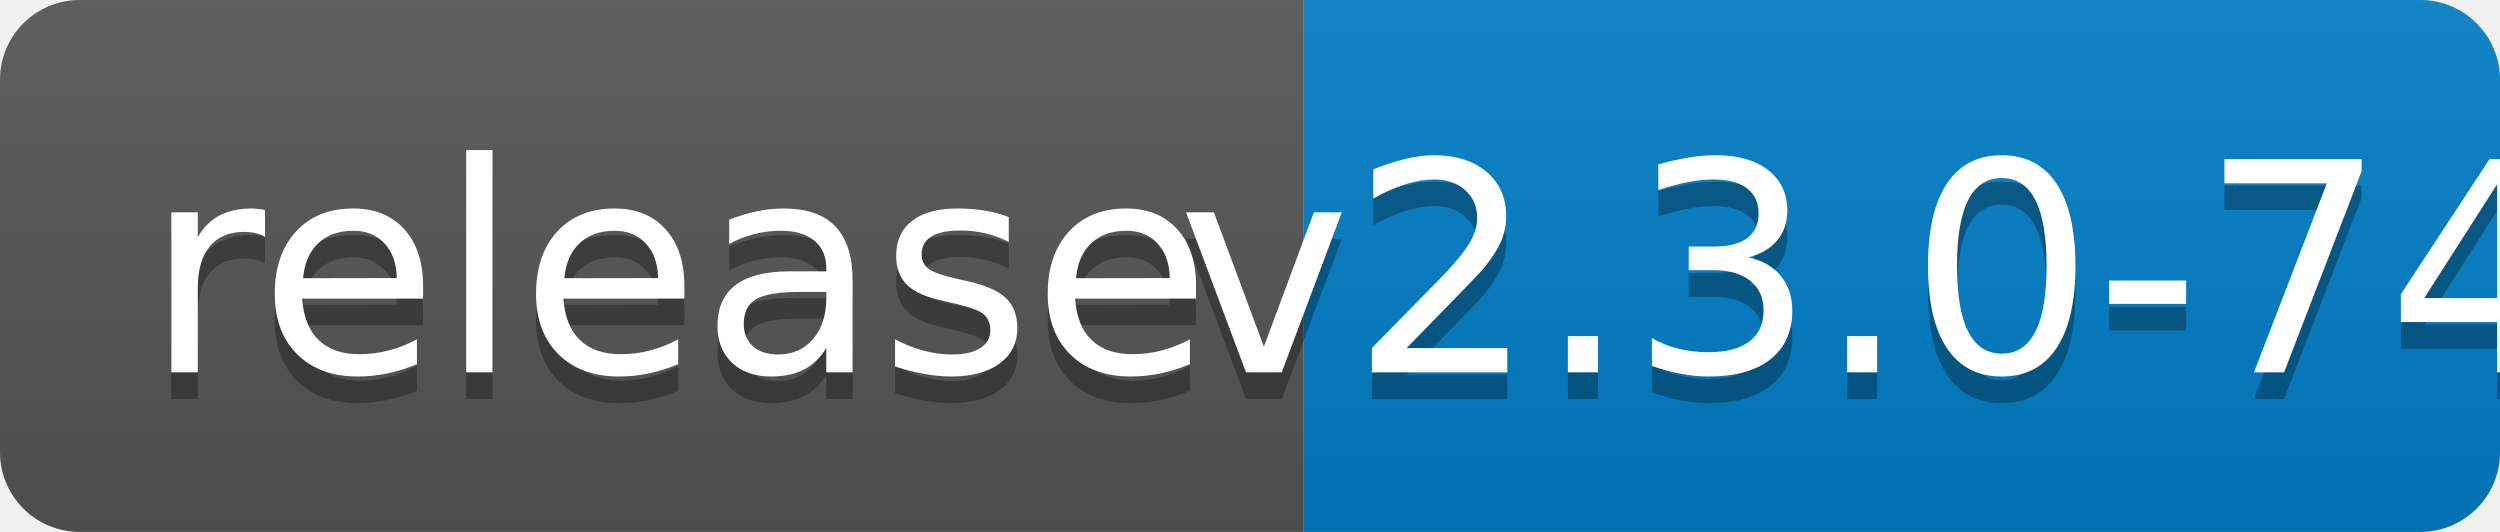
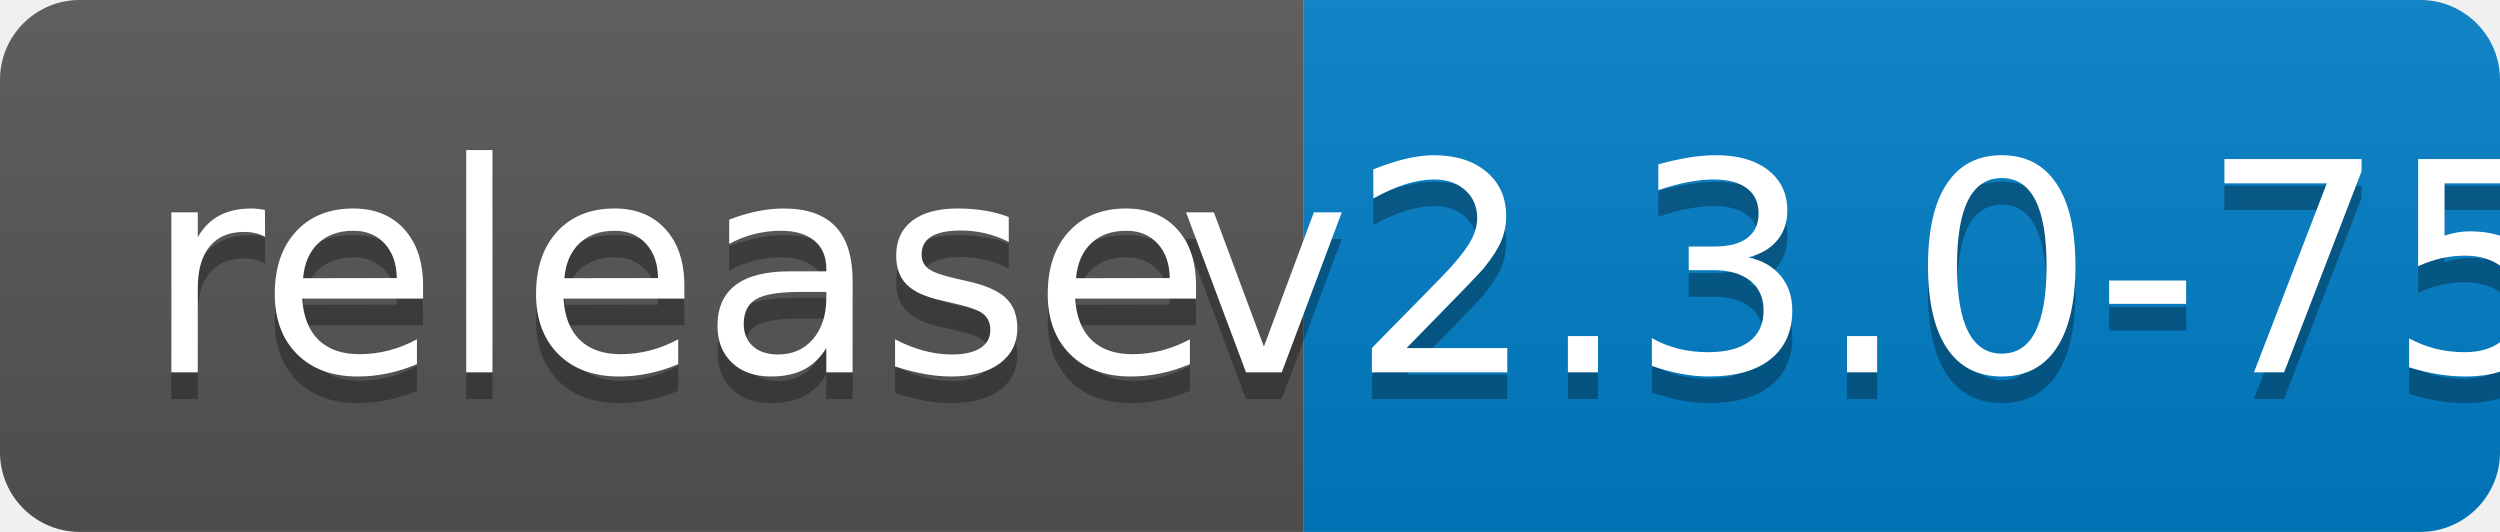
<svg xmlns="http://www.w3.org/2000/svg" width="94" height="20">
  <linearGradient id="b" x2="0" y2="100%">
    <stop offset="0" stop-color="#bbb" stop-opacity=".1" />
    <stop offset="1" stop-opacity=".1" />
  </linearGradient>
  <clipPath id="a">
    <rect width="94" height="20" rx="3" fill="#fff" />
  </clipPath>
  <g clip-path="url(#a)">
    <path fill="#555" d="M0 0h49v20H0z" />
    <path fill="#007ec6" d="M49 0h45v20H49z" />
    <path fill="url(#b)" d="M0 0h94v20H0z" />
  </g>
  <g fill="#fff" text-anchor="middle" font-family="DejaVu Sans,Verdana,Geneva,sans-serif" font-size="110">
    <text x="255" y="150" fill="#010101" fill-opacity=".3" transform="scale(.1)" textLength="390">release</text>
    <text x="255" y="140" transform="scale(.1)" textLength="390">release</text>
-     <text x="705" y="150" fill="#010101" fill-opacity=".3" transform="scale(.1)" textLength="350">v2.3.0-74</text>
-     <text x="705" y="140" transform="scale(.1)" textLength="350">v2.3.0-74</text>
+     <text x="705" y="150" fill="#010101" fill-opacity=".3" transform="scale(.1)" textLength="350">v2.3.0-75</text>
+     <text x="705" y="140" transform="scale(.1)" textLength="350">v2.3.0-75</text>
  </g>
</svg>
